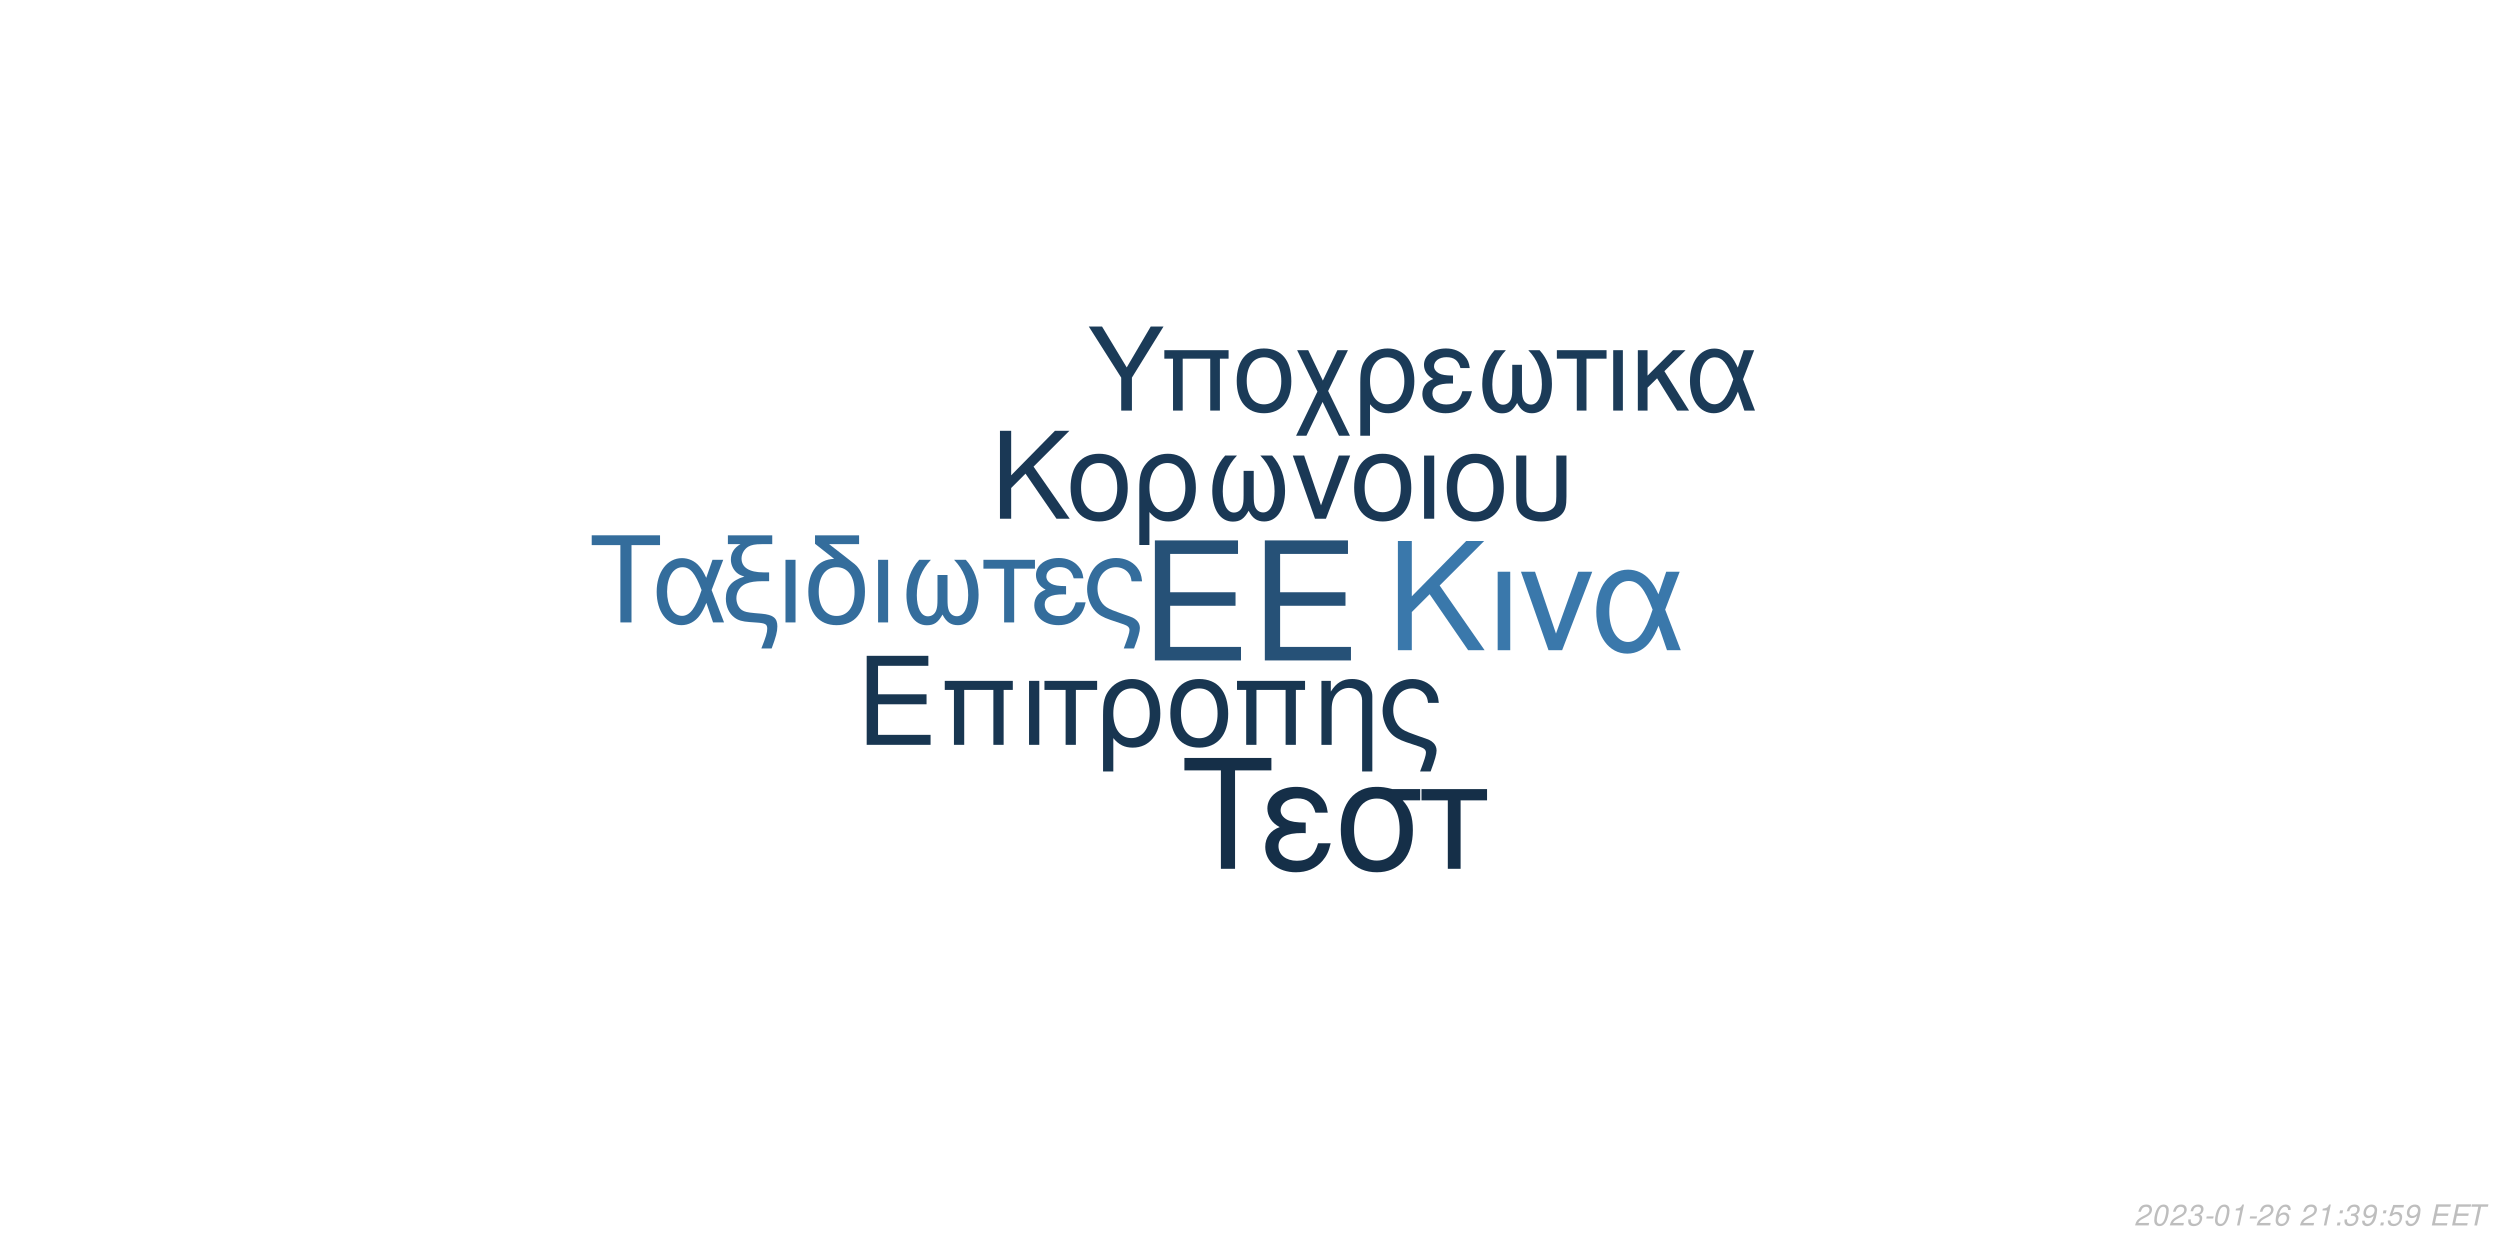
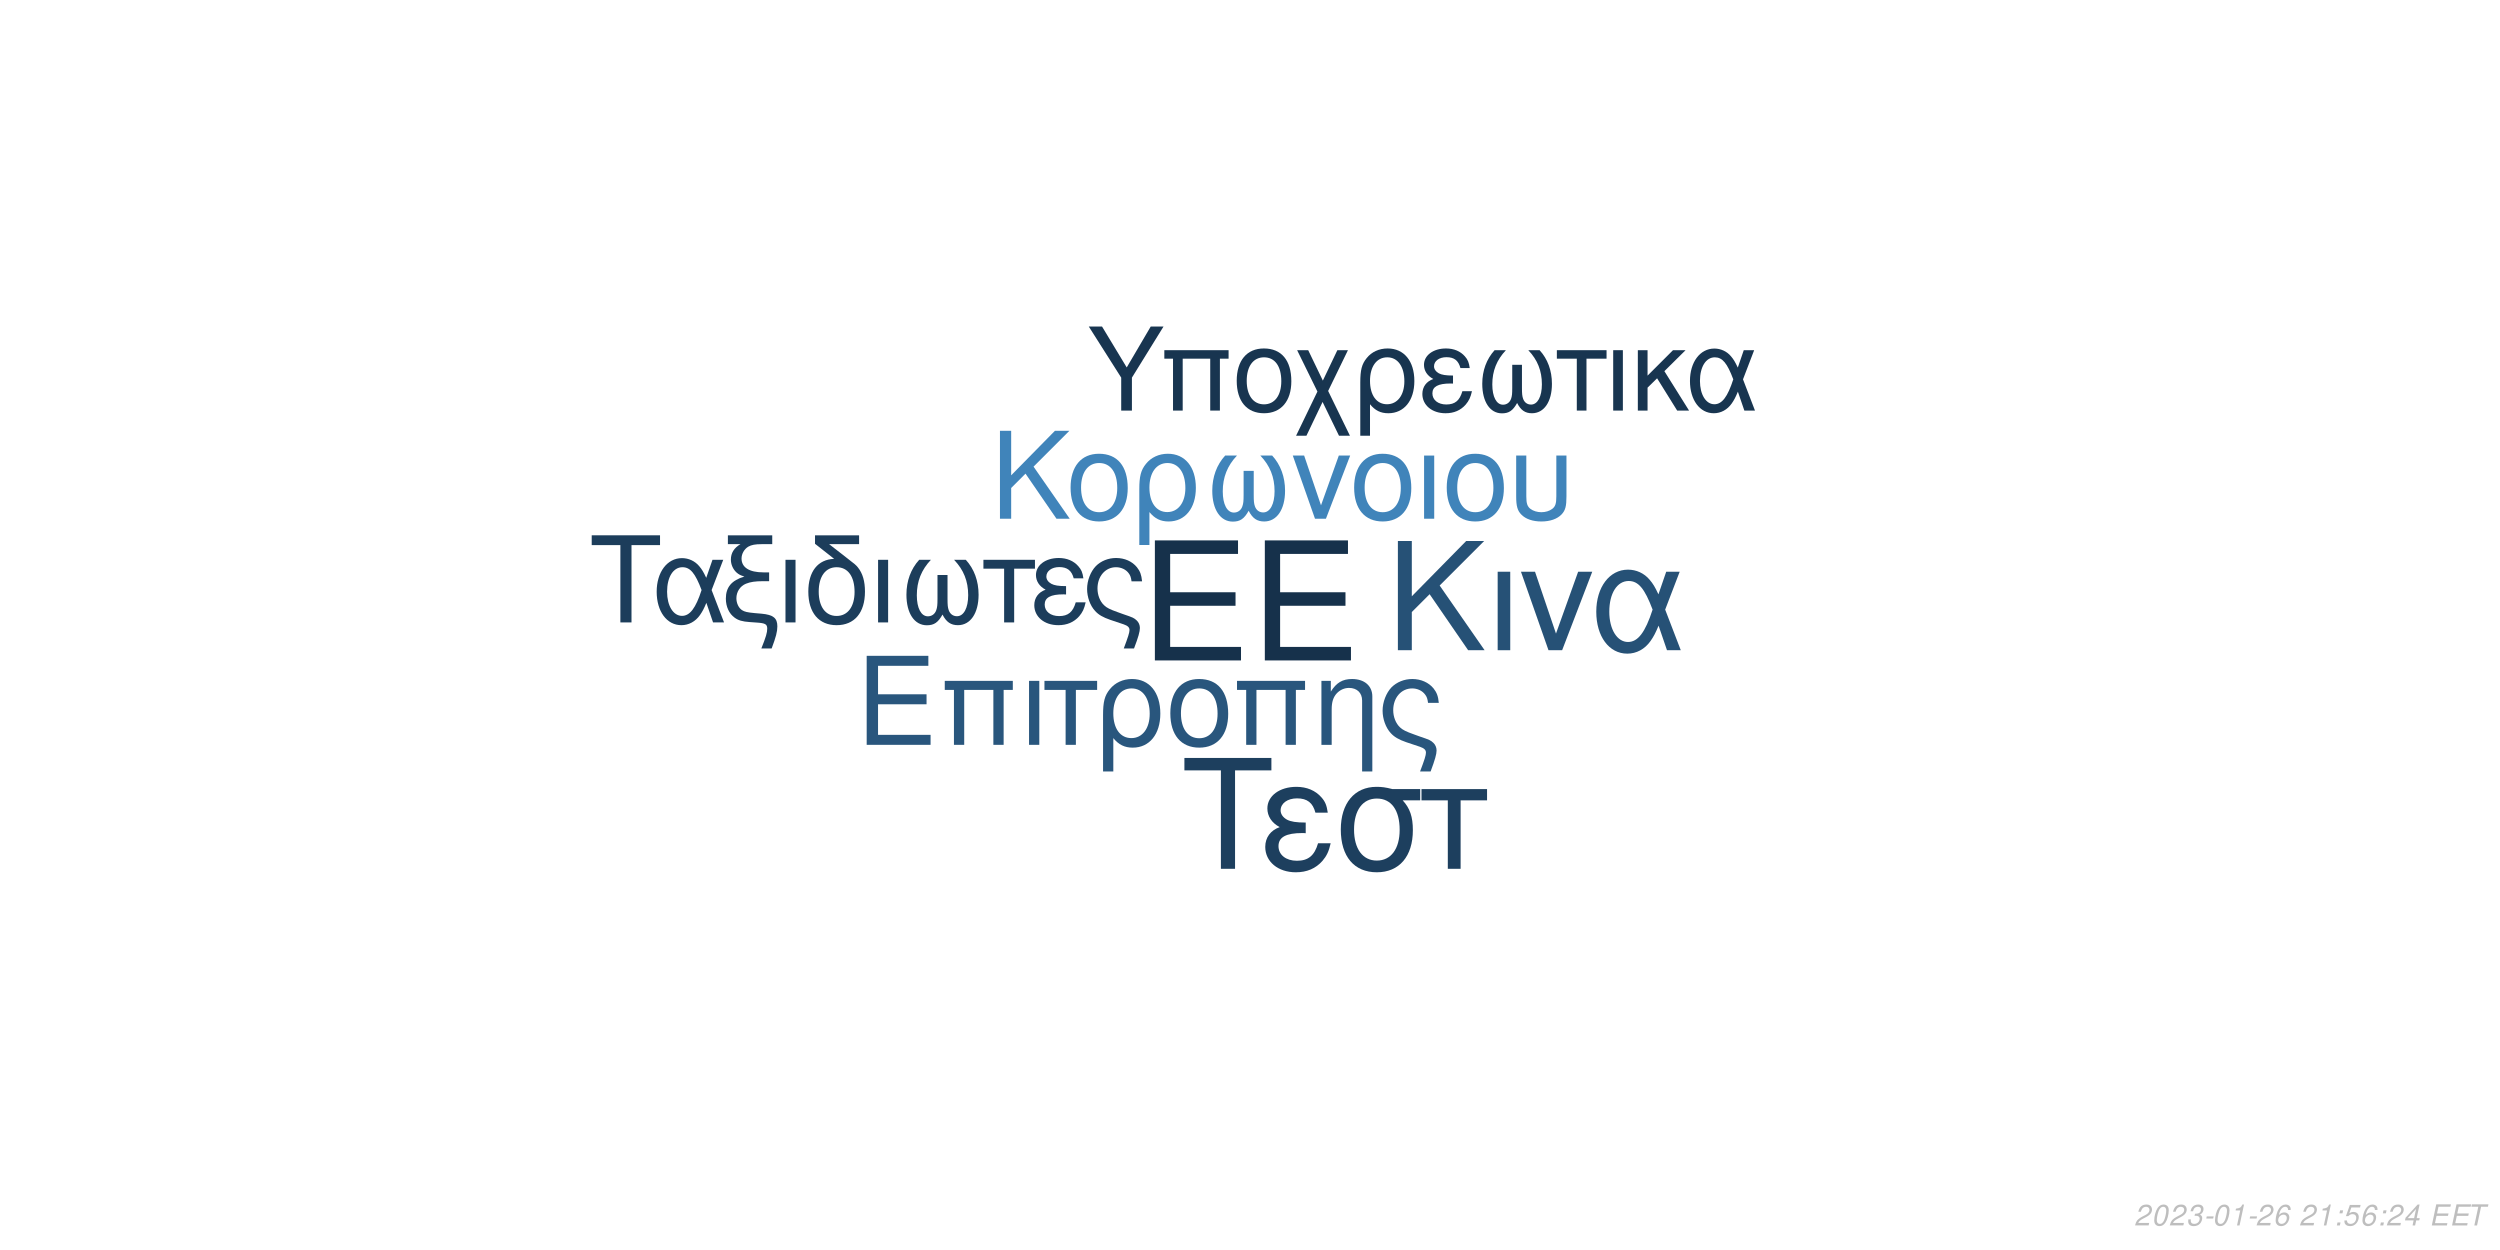
<svg xmlns="http://www.w3.org/2000/svg" xmlns:xlink="http://www.w3.org/1999/xlink" width="864pt" height="432pt" viewBox="0 0 864 432" version="1.1">
  <defs>
    <g>
      <symbol overflow="visible" id="glyph0-0">
        <path style="stroke:none;" d="" />
      </symbol>
      <symbol overflow="visible" id="glyph0-1">
        <path style="stroke:none;" d="M 10.406 -18.891 L 33 -18.891 L 33 -23.562 L 10.406 -23.562 L 10.406 -36.812 L 33.859 -36.812 L 33.859 -41.484 L 5.125 -41.484 L 5.125 0 L 34.891 0 L 34.891 -4.672 L 10.406 -4.672 Z M 10.406 -18.891 " />
      </symbol>
      <symbol overflow="visible" id="glyph1-0">
        <path style="stroke:none;" d="" />
      </symbol>
      <symbol overflow="visible" id="glyph1-1">
        <path style="stroke:none;" d="M 7.719 -14.016 L 24.484 -14.016 L 24.484 -17.469 L 7.719 -17.469 L 7.719 -27.312 L 25.109 -27.312 L 25.109 -30.766 L 3.797 -30.766 L 3.797 0 L 25.875 0 L 25.875 -3.453 L 7.719 -3.453 Z M 7.719 -14.016 " />
      </symbol>
      <symbol overflow="visible" id="glyph1-2">
        <path style="stroke:none;" d="M 26.297 -22.109 L 2.781 -22.109 L 2.781 -18.984 L 5.953 -18.984 L 5.953 0 L 9.5 0 L 9.5 -18.984 L 19.578 -18.984 L 19.578 0 L 23.125 0 L 23.125 -18.984 L 26.297 -18.984 Z M 26.297 -22.109 " />
      </symbol>
      <symbol overflow="visible" id="glyph1-3">
        <path style="stroke:none;" d="M 2.906 0 L 6.453 0 L 6.453 -22.109 L 2.906 -22.109 Z M 2.906 0 " />
      </symbol>
      <symbol overflow="visible" id="glyph1-4">
        <path style="stroke:none;" d="M 6.547 0 L 10.094 0 L 10.094 -18.984 L 17.438 -18.984 L 17.438 -22.109 L -0.766 -22.109 L -0.766 -18.984 L 6.547 -18.984 Z M 6.547 0 " />
      </symbol>
      <symbol overflow="visible" id="glyph1-5">
        <path style="stroke:none;" d="M 2.484 9.203 L 6.031 9.203 L 6.031 -2.328 C 7.891 -0.047 9.922 0.969 12.75 0.969 C 18.531 0.969 22.281 -3.672 22.281 -10.797 C 22.281 -18.141 18.484 -22.75 12.484 -22.75 C 9.375 -22.75 6.625 -21.484 4.812 -19.203 C 3.031 -17.016 2.484 -14.891 2.484 -10.25 Z M 12.359 -19.5 C 16.203 -19.5 18.609 -16.125 18.609 -10.719 C 18.609 -5.656 16.078 -2.328 12.281 -2.328 C 8.438 -2.328 6.031 -5.609 6.031 -10.891 C 6.031 -16.156 8.484 -19.5 12.359 -19.5 Z M 12.359 -19.5 " />
      </symbol>
      <symbol overflow="visible" id="glyph1-6">
        <path style="stroke:none;" d="M 11.688 -22.75 C 5.438 -22.75 1.734 -18.312 1.734 -10.891 C 1.734 -3.422 5.438 0.969 11.734 0.969 C 17.984 0.969 21.734 -3.453 21.734 -10.719 C 21.734 -18.406 18.109 -22.75 11.688 -22.75 Z M 11.734 -19.5 C 15.703 -19.5 18.062 -16.25 18.062 -10.766 C 18.062 -5.531 15.609 -2.281 11.734 -2.281 C 7.812 -2.281 5.406 -5.531 5.406 -10.891 C 5.406 -16.25 7.812 -19.5 11.734 -19.5 Z M 11.734 -19.5 " />
      </symbol>
      <symbol overflow="visible" id="glyph1-7">
        <path style="stroke:none;" d="M 2.953 -22.109 L 2.953 0 L 6.5 0 L 6.5 -12.203 C 6.5 -14.859 7.047 -16.5 8.312 -17.859 C 9.453 -19.031 10.938 -19.672 12.484 -19.672 C 15.234 -19.672 17.016 -17.984 17.016 -15.312 L 17.016 9.203 L 20.547 9.203 L 20.547 -16.719 C 20.547 -20.391 17.812 -22.75 13.547 -22.75 C 10.25 -22.75 8.141 -21.484 6.203 -18.406 L 6.203 -22.109 Z M 2.953 -22.109 " />
      </symbol>
      <symbol overflow="visible" id="glyph1-8">
        <path style="stroke:none;" d="M 17.688 9.203 C 19.203 5.188 19.75 3.203 19.75 1.938 C 19.75 0.922 19.328 -0.047 18.656 -0.672 C 17.641 -1.609 17.469 -1.688 13.891 -2.906 L 11.984 -3.594 C 9.156 -4.594 8.062 -5.156 7.125 -6.031 C 5.656 -7.391 4.766 -9.672 4.766 -11.984 C 4.766 -16.297 7.547 -19.5 11.312 -19.5 C 13.125 -19.5 14.812 -18.703 15.781 -17.391 C 16.375 -16.625 16.625 -15.906 16.797 -14.516 L 20.516 -14.516 C 20.297 -16.844 19.828 -18.062 18.703 -19.5 C 17.016 -21.562 14.344 -22.75 11.359 -22.75 C 8.562 -22.75 6 -21.688 4.172 -19.875 C 2.328 -17.938 1.094 -14.766 1.094 -11.812 C 1.094 -8.953 2.188 -5.906 3.922 -4.047 C 5.156 -2.703 6.672 -1.812 9.25 -0.922 L 14.016 0.672 C 15.484 1.188 16.078 1.766 16.078 2.703 C 16.078 3.594 15.578 5.188 14.047 9.203 Z M 17.688 9.203 " />
      </symbol>
      <symbol overflow="visible" id="glyph2-0">
        <path style="stroke:none;" d="" />
      </symbol>
      <symbol overflow="visible" id="glyph2-1">
        <path style="stroke:none;" d="M 8.906 -13.203 L 15.062 -19.359 L 28.375 0 L 34.062 0 L 18.531 -22.359 L 33.906 -37.734 L 27.688 -37.734 L 8.906 -18.641 L 8.906 -37.734 L 4.094 -37.734 L 4.094 0 L 8.906 0 Z M 8.906 -13.203 " />
      </symbol>
      <symbol overflow="visible" id="glyph2-2">
        <path style="stroke:none;" d="M 3.578 0 L 7.922 0 L 7.922 -27.125 L 3.578 -27.125 Z M 3.578 0 " />
      </symbol>
      <symbol overflow="visible" id="glyph2-3">
        <path style="stroke:none;" d="M 14.859 0 L 25.266 -27.125 L 20.391 -27.125 L 12.734 -5.75 L 5.484 -27.125 L 0.625 -27.125 L 10.141 0 Z M 14.859 0 " />
      </symbol>
      <symbol overflow="visible" id="glyph2-4">
        <path style="stroke:none;" d="M 30.484 -27.125 L 25.828 -27.125 L 23.141 -19.312 C 21.953 -21.844 21.281 -22.984 20.078 -24.375 C 18.219 -26.609 15.484 -27.844 12.625 -27.844 C 6.219 -27.844 1.656 -21.797 1.656 -13.297 C 1.656 -4.766 6.062 1.188 12.375 1.188 C 15.531 1.188 18.422 -0.359 20.391 -3.156 C 21.484 -4.703 22.109 -5.906 23.188 -8.484 L 26.094 0 L 30.859 0 L 25.469 -14.031 Z M 21.125 -14.031 C 18.578 -6.156 16.047 -2.844 12.625 -2.844 C 8.859 -2.844 6.156 -7.203 6.156 -13.297 C 6.156 -19.672 8.859 -23.922 12.844 -23.922 C 16.203 -23.922 18.375 -21.328 21.125 -14.031 Z M 21.125 -14.031 " />
      </symbol>
      <symbol overflow="visible" id="glyph3-0">
        <path style="stroke:none;" d="" />
      </symbol>
      <symbol overflow="visible" id="glyph3-1">
        <path style="stroke:none;" d="M 7.172 -10.625 L 12.125 -15.578 L 22.828 0 L 27.406 0 L 14.906 -18 L 27.281 -30.375 L 22.281 -30.375 L 7.172 -15 L 7.172 -30.375 L 3.297 -30.375 L 3.297 0 L 7.172 0 Z M 7.172 -10.625 " />
      </symbol>
      <symbol overflow="visible" id="glyph3-2">
        <path style="stroke:none;" d="M 11.531 -22.453 C 5.375 -22.453 1.703 -18.078 1.703 -10.75 C 1.703 -3.375 5.375 0.953 11.578 0.953 C 17.75 0.953 21.453 -3.422 21.453 -10.578 C 21.453 -18.156 17.875 -22.453 11.531 -22.453 Z M 11.578 -19.25 C 15.5 -19.25 17.828 -16.031 17.828 -10.625 C 17.828 -5.453 15.406 -2.25 11.578 -2.25 C 7.703 -2.25 5.328 -5.453 5.328 -10.75 C 5.328 -16.031 7.703 -19.25 11.578 -19.25 Z M 11.578 -19.25 " />
      </symbol>
      <symbol overflow="visible" id="glyph3-3">
        <path style="stroke:none;" d="M 2.453 9.078 L 5.953 9.078 L 5.953 -2.297 C 7.797 -0.047 9.797 0.953 12.578 0.953 C 18.281 0.953 22 -3.625 22 -10.656 C 22 -17.906 18.25 -22.453 12.328 -22.453 C 9.25 -22.453 6.547 -21.203 4.75 -18.953 C 3 -16.781 2.453 -14.703 2.453 -10.125 Z M 12.203 -19.25 C 16 -19.25 18.375 -15.906 18.375 -10.578 C 18.375 -5.578 15.875 -2.297 12.125 -2.297 C 8.328 -2.297 5.953 -5.547 5.953 -10.75 C 5.953 -15.953 8.375 -19.25 12.203 -19.25 Z M 12.203 -19.25 " />
      </symbol>
      <symbol overflow="visible" id="glyph3-4">
        <path style="stroke:none;" d="M 14.5 -16.531 L 14.5 -8.203 C 14.5 -6.047 14.406 -5.25 14.078 -4.297 C 13.625 -2.922 12.5 -2.125 11.156 -2.125 C 8.797 -2.125 7.297 -4.953 7.297 -9.453 C 7.297 -14.328 8.875 -18.281 12.203 -21.828 L 8.125 -21.828 C 5.203 -18.625 3.672 -14.453 3.672 -9.672 C 3.672 -3.172 6.453 1 10.781 1 C 13.281 1 14.703 0.047 16.25 -2.75 C 17.578 -0.125 19.156 0.953 21.625 0.953 C 26 0.953 28.828 -3.203 28.828 -9.672 C 28.828 -14.453 27.281 -18.656 24.375 -21.828 L 20.281 -21.828 C 23.625 -18.328 25.203 -14.375 25.203 -9.5 C 25.203 -5.047 23.656 -2.172 21.281 -2.172 C 19.906 -2.172 18.875 -2.953 18.406 -4.297 C 18.078 -5.25 18 -6.078 18 -8.203 L 18 -16.531 Z M 14.5 -16.531 " />
      </symbol>
      <symbol overflow="visible" id="glyph3-5">
        <path style="stroke:none;" d="M 11.953 0 L 20.328 -21.828 L 16.406 -21.828 L 10.25 -4.625 L 4.422 -21.828 L 0.5 -21.828 L 8.172 0 Z M 11.953 0 " />
      </symbol>
      <symbol overflow="visible" id="glyph3-6">
        <path style="stroke:none;" d="M 2.875 0 L 6.375 0 L 6.375 -21.828 L 2.875 -21.828 Z M 2.875 0 " />
      </symbol>
      <symbol overflow="visible" id="glyph3-7">
        <path style="stroke:none;" d="M 2.703 -21.828 L 2.703 -7.703 C 2.703 -4.297 3.172 -2.75 4.5 -1.422 C 6 0.125 8.453 0.953 11.406 0.953 C 14.453 0.953 16.906 0.078 18.406 -1.5 C 19.703 -2.875 20.078 -4.328 20.078 -7.703 L 20.078 -21.828 L 16.578 -21.828 L 16.578 -7.703 C 16.578 -5.25 16.25 -4.203 15.125 -3.375 C 14.203 -2.672 12.828 -2.25 11.406 -2.25 C 10 -2.25 8.625 -2.672 7.672 -3.375 C 6.578 -4.172 6.203 -5.25 6.203 -7.703 L 6.203 -21.828 Z M 2.703 -21.828 " />
      </symbol>
      <symbol overflow="visible" id="glyph4-0">
        <path style="stroke:none;" d="" />
      </symbol>
      <symbol overflow="visible" id="glyph4-1">
        <path style="stroke:none;" d="M 14.625 -26.719 L 24.484 -26.719 L 24.484 -30.109 L 0.875 -30.109 L 0.875 -26.719 L 10.781 -26.719 L 10.781 0 L 14.625 0 Z M 14.625 -26.719 " />
      </symbol>
      <symbol overflow="visible" id="glyph4-2">
        <path style="stroke:none;" d="M 24.328 -21.641 L 20.609 -21.641 L 18.453 -15.406 C 17.516 -17.422 16.969 -18.328 16.016 -19.453 C 14.531 -21.234 12.344 -22.219 10.078 -22.219 C 4.953 -22.219 1.328 -17.391 1.328 -10.609 C 1.328 -3.797 4.828 0.953 9.875 0.953 C 12.391 0.953 14.703 -0.297 16.266 -2.516 C 17.141 -3.766 17.641 -4.703 18.5 -6.766 L 20.812 0 L 24.609 0 L 20.312 -11.188 Z M 16.844 -11.188 C 14.828 -4.922 12.797 -2.266 10.078 -2.266 C 7.062 -2.266 4.922 -5.734 4.922 -10.609 C 4.922 -15.688 7.062 -19.078 10.234 -19.078 C 12.922 -19.078 14.656 -17.016 16.844 -11.188 Z M 16.844 -11.188 " />
      </symbol>
      <symbol overflow="visible" id="glyph4-3">
        <path style="stroke:none;" d="M 1.938 -27.047 L 6.281 -27.047 C 4.094 -25.766 2.969 -24 2.969 -21.719 C 2.969 -20.078 3.672 -18.422 4.875 -17.297 C 5.656 -16.594 6.281 -16.266 7.641 -15.859 C 3.219 -14.531 1.234 -12.188 1.234 -8.219 C 1.234 -5.453 2.359 -3.016 4.25 -1.656 C 5.531 -0.703 6.938 -0.297 9.453 -0.125 L 11.859 0.047 C 14.906 0.25 15.531 0.625 15.531 2.188 C 15.531 3.516 15.078 5.078 13.5 9 L 17.062 9 C 18.547 5.031 19.031 3.219 19.031 1.359 C 19.031 -1.484 17.641 -2.641 13.594 -3.016 L 11.234 -3.219 C 8.594 -3.469 7.719 -3.672 6.812 -4.25 C 5.656 -5 4.875 -6.656 4.875 -8.344 C 4.875 -10.578 6.156 -12.547 8.172 -13.375 C 9.703 -14 11.391 -14.25 14.078 -14.25 L 16.188 -14.25 L 16.188 -17.297 L 14.203 -17.297 C 9.328 -17.297 6.656 -19 6.656 -22.094 C 6.656 -23.703 7.594 -25.359 9 -26.188 C 10.078 -26.797 11.391 -27.047 13.594 -27.047 L 17.266 -27.047 L 17.266 -30.109 L 1.938 -30.109 Z M 1.938 -27.047 " />
      </symbol>
      <symbol overflow="visible" id="glyph4-4">
        <path style="stroke:none;" d="M 2.844 0 L 6.312 0 L 6.312 -21.641 L 2.844 -21.641 Z M 2.844 0 " />
      </symbol>
      <symbol overflow="visible" id="glyph4-5">
        <path style="stroke:none;" d="M 10.656 -21.969 C 5.031 -21.766 1.734 -17.594 1.734 -10.656 C 1.734 -3.344 5.375 0.953 11.516 0.953 C 17.672 0.953 21.312 -3.344 21.312 -10.656 C 21.312 -14.203 20.531 -16.938 18.875 -19 C 18.172 -19.859 17.922 -20.078 15.031 -22.297 L 8.922 -27.047 L 19.281 -27.047 L 19.281 -30.109 L 4.047 -30.109 L 4.047 -27.172 Z M 11.516 -19.078 C 15.406 -19.078 17.719 -15.906 17.719 -10.531 C 17.719 -5.406 15.328 -2.234 11.516 -2.234 C 7.688 -2.234 5.328 -5.406 5.328 -10.656 C 5.328 -15.906 7.688 -19.078 11.516 -19.078 Z M 11.516 -19.078 " />
      </symbol>
      <symbol overflow="visible" id="glyph4-6">
        <path style="stroke:none;" d="M 14.375 -16.391 L 14.375 -8.141 C 14.375 -5.984 14.281 -5.203 13.953 -4.25 C 13.5 -2.891 12.391 -2.109 11.062 -2.109 C 8.719 -2.109 7.234 -4.922 7.234 -9.375 C 7.234 -14.203 8.797 -18.125 12.094 -21.641 L 8.047 -21.641 C 5.156 -18.453 3.641 -14.328 3.641 -9.578 C 3.641 -3.141 6.406 0.984 10.703 0.984 C 13.172 0.984 14.578 0.047 16.109 -2.719 C 17.422 -0.125 19 0.953 21.438 0.953 C 25.766 0.953 28.578 -3.188 28.578 -9.578 C 28.578 -14.328 27.047 -18.5 24.156 -21.641 L 20.109 -21.641 C 23.422 -18.172 24.984 -14.25 24.984 -9.422 C 24.984 -5 23.453 -2.141 21.109 -2.141 C 19.734 -2.141 18.703 -2.938 18.25 -4.25 C 17.922 -5.203 17.844 -6.031 17.844 -8.141 L 17.844 -16.391 Z M 14.375 -16.391 " />
      </symbol>
      <symbol overflow="visible" id="glyph4-7">
        <path style="stroke:none;" d="M 6.406 0 L 9.875 0 L 9.875 -18.578 L 17.062 -18.578 L 17.062 -21.641 L -0.75 -21.641 L -0.75 -18.578 L 6.406 -18.578 Z M 6.406 0 " />
      </symbol>
      <symbol overflow="visible" id="glyph4-8">
        <path style="stroke:none;" d="M 11.812 -12.547 C 9.203 -12.547 7.766 -12.797 6.734 -13.344 C 5.609 -13.953 5 -14.859 5 -15.859 C 5 -17.75 6.859 -19.125 9.453 -19.125 C 12.219 -19.125 13.75 -17.922 14.453 -15.234 L 17.797 -15.234 C 17.516 -17.266 17.094 -18.25 16.062 -19.406 C 14.453 -21.266 12.094 -22.266 9.297 -22.266 C 4.703 -22.266 1.406 -19.781 1.406 -16.391 C 1.406 -14.281 2.562 -12.469 4.75 -11.312 C 2.266 -10.453 0.828 -8.5 0.828 -5.953 C 0.828 -1.938 4.297 0.953 9.125 0.953 C 12.141 0.953 14.531 -0.078 16.359 -2.141 C 17.516 -3.516 18.094 -4.703 18.578 -6.938 L 15.156 -6.938 C 14.203 -3.594 12.516 -2.188 9.422 -2.188 C 6.438 -2.188 4.422 -3.797 4.422 -6.156 C 4.422 -8.594 6.438 -9.703 10.938 -9.703 C 11.062 -9.703 11.438 -9.703 11.812 -9.656 Z M 11.812 -12.547 " />
      </symbol>
      <symbol overflow="visible" id="glyph4-9">
        <path style="stroke:none;" d="M 17.297 9 C 18.797 5.078 19.328 3.141 19.328 1.906 C 19.328 0.906 18.906 -0.047 18.25 -0.656 C 17.266 -1.562 17.094 -1.656 13.594 -2.844 L 11.734 -3.516 C 8.969 -4.5 7.891 -5.031 6.984 -5.906 C 5.531 -7.234 4.672 -9.453 4.672 -11.734 C 4.672 -15.938 7.391 -19.078 11.062 -19.078 C 12.844 -19.078 14.5 -18.297 15.438 -17.016 C 16.016 -16.266 16.266 -15.562 16.438 -14.203 L 20.078 -14.203 C 19.859 -16.484 19.406 -17.672 18.297 -19.078 C 16.641 -21.109 14.047 -22.266 11.109 -22.266 C 8.391 -22.266 5.859 -21.234 4.094 -19.453 C 2.266 -17.547 1.078 -14.453 1.078 -11.562 C 1.078 -8.75 2.141 -5.781 3.844 -3.969 C 5.031 -2.641 6.531 -1.781 9.047 -0.906 L 13.703 0.656 C 15.156 1.156 15.734 1.734 15.734 2.641 C 15.734 3.516 15.234 5.078 13.75 9 Z M 17.297 9 " />
      </symbol>
      <symbol overflow="visible" id="glyph5-0">
        <path style="stroke:none;" d="" />
      </symbol>
      <symbol overflow="visible" id="glyph5-1">
        <path style="stroke:none;" d="M 18.609 -34.016 L 31.172 -34.016 L 31.172 -38.312 L 1.109 -38.312 L 1.109 -34.016 L 13.719 -34.016 L 13.719 0 L 18.609 0 Z M 18.609 -34.016 " />
      </symbol>
      <symbol overflow="visible" id="glyph5-2">
        <path style="stroke:none;" d="M 15.031 -15.984 C 11.719 -15.984 9.875 -16.297 8.562 -16.984 C 7.156 -17.766 6.359 -18.922 6.359 -20.188 C 6.359 -22.609 8.719 -24.344 12.031 -24.344 C 15.562 -24.344 17.5 -22.812 18.391 -19.391 L 22.656 -19.391 C 22.281 -21.969 21.766 -23.234 20.453 -24.703 C 18.391 -27.062 15.406 -28.328 11.828 -28.328 C 5.984 -28.328 1.781 -25.172 1.781 -20.875 C 1.781 -18.188 3.266 -15.875 6.047 -14.406 C 2.891 -13.297 1.047 -10.828 1.047 -7.562 C 1.047 -2.469 5.469 1.203 11.609 1.203 C 15.453 1.203 18.5 -0.109 20.812 -2.734 C 22.281 -4.469 23.016 -5.984 23.656 -8.828 L 19.297 -8.828 C 18.078 -4.578 15.922 -2.781 11.984 -2.781 C 8.203 -2.781 5.625 -4.828 5.625 -7.828 C 5.625 -10.938 8.203 -12.359 13.922 -12.359 C 14.094 -12.359 14.562 -12.359 15.031 -12.297 Z M 15.031 -15.984 " />
      </symbol>
      <symbol overflow="visible" id="glyph5-3">
        <path style="stroke:none;" d="M 30.594 -27.547 L 21.031 -27.547 C 18.547 -28.172 17.344 -28.328 15.5 -28.328 C 7.891 -28.328 3.156 -22.656 3.156 -13.562 C 3.156 -4.25 7.781 1.203 15.609 1.203 C 23.391 1.203 28.062 -4.312 28.062 -13.344 C 28.062 -17.969 27.062 -20.922 24.547 -23.656 L 30.594 -23.656 Z M 15.609 -24.281 C 20.609 -24.281 23.5 -20.297 23.5 -13.453 C 23.5 -6.891 20.5 -2.844 15.609 -2.844 C 10.719 -2.844 7.734 -6.891 7.734 -13.562 C 7.734 -20.234 10.719 -24.281 15.609 -24.281 Z M 15.609 -24.281 " />
      </symbol>
      <symbol overflow="visible" id="glyph5-4">
        <path style="stroke:none;" d="M 8.141 0 L 12.562 0 L 12.562 -23.656 L 21.703 -23.656 L 21.703 -27.547 L -0.953 -27.547 L -0.953 -23.656 L 8.141 -23.656 Z M 8.141 0 " />
      </symbol>
      <symbol overflow="visible" id="glyph6-0">
        <path style="stroke:none;" d="" />
      </symbol>
      <symbol overflow="visible" id="glyph6-1">
        <path style="stroke:none;" d="M 15.422 -11.391 L 26.344 -29.047 L 21.922 -29.047 L 13.625 -14.906 L 5.094 -29.047 L 0.516 -29.047 L 11.719 -11.391 L 11.719 0 L 15.422 0 Z M 15.422 -11.391 " />
      </symbol>
      <symbol overflow="visible" id="glyph6-2">
        <path style="stroke:none;" d="M 24.828 -20.875 L 2.625 -20.875 L 2.625 -17.938 L 5.625 -17.938 L 5.625 0 L 8.969 0 L 8.969 -17.938 L 18.484 -17.938 L 18.484 0 L 21.828 0 L 21.828 -17.938 L 24.828 -17.938 Z M 24.828 -20.875 " />
      </symbol>
      <symbol overflow="visible" id="glyph6-3">
        <path style="stroke:none;" d="M 11.031 -21.469 C 5.141 -21.469 1.641 -17.297 1.641 -10.281 C 1.641 -3.234 5.141 0.922 11.078 0.922 C 16.969 0.922 20.516 -3.266 20.516 -10.125 C 20.516 -17.375 17.094 -21.469 11.031 -21.469 Z M 11.078 -18.406 C 14.828 -18.406 17.047 -15.344 17.047 -10.156 C 17.047 -5.219 14.75 -2.156 11.078 -2.156 C 7.375 -2.156 5.094 -5.219 5.094 -10.281 C 5.094 -15.344 7.375 -18.406 11.078 -18.406 Z M 11.078 -18.406 " />
      </symbol>
      <symbol overflow="visible" id="glyph6-4">
        <path style="stroke:none;" d="M 10.406 -10.359 L 5.344 -20.875 L 1.516 -20.875 L 8.531 -6.578 L 1.156 8.688 L 4.734 8.688 L 10.312 -2.984 L 15.984 8.688 L 19.766 8.688 L 12.234 -6.781 L 19.078 -20.875 L 15.422 -20.875 Z M 10.406 -10.359 " />
      </symbol>
      <symbol overflow="visible" id="glyph6-5">
        <path style="stroke:none;" d="M 2.344 8.688 L 5.703 8.688 L 5.703 -2.188 C 7.453 -0.047 9.359 0.922 12.031 0.922 C 17.484 0.922 21.031 -3.469 21.031 -10.203 C 21.031 -17.141 17.453 -21.469 11.797 -21.469 C 8.844 -21.469 6.25 -20.281 4.547 -18.125 C 2.875 -16.062 2.344 -14.062 2.344 -9.688 Z M 11.672 -18.406 C 15.297 -18.406 17.578 -15.219 17.578 -10.125 C 17.578 -5.344 15.188 -2.188 11.594 -2.188 C 7.969 -2.188 5.703 -5.297 5.703 -10.281 C 5.703 -15.266 8.016 -18.406 11.672 -18.406 Z M 11.672 -18.406 " />
      </symbol>
      <symbol overflow="visible" id="glyph6-6">
        <path style="stroke:none;" d="M 11.391 -12.109 C 8.891 -12.109 7.484 -12.359 6.5 -12.875 C 5.422 -13.469 4.828 -14.344 4.828 -15.297 C 4.828 -17.141 6.609 -18.453 9.125 -18.453 C 11.797 -18.453 13.266 -17.297 13.953 -14.703 L 17.172 -14.703 C 16.891 -16.656 16.5 -17.609 15.5 -18.734 C 13.953 -20.516 11.672 -21.469 8.969 -21.469 C 4.547 -21.469 1.359 -19.078 1.359 -15.812 C 1.359 -13.781 2.469 -12.031 4.578 -10.922 C 2.188 -10.078 0.797 -8.203 0.797 -5.734 C 0.797 -1.875 4.141 0.922 8.812 0.922 C 11.719 0.922 14.031 -0.078 15.781 -2.078 C 16.891 -3.391 17.453 -4.547 17.938 -6.688 L 14.625 -6.688 C 13.703 -3.469 12.078 -2.109 9.078 -2.109 C 6.219 -2.109 4.266 -3.672 4.266 -5.938 C 4.266 -8.281 6.219 -9.359 10.562 -9.359 C 10.672 -9.359 11.031 -9.359 11.391 -9.328 Z M 11.391 -12.109 " />
      </symbol>
      <symbol overflow="visible" id="glyph6-7">
        <path style="stroke:none;" d="M 13.859 -15.812 L 13.859 -7.844 C 13.859 -5.781 13.781 -5.016 13.469 -4.109 C 13.031 -2.797 11.953 -2.031 10.672 -2.031 C 8.406 -2.031 6.969 -4.734 6.969 -9.047 C 6.969 -13.703 8.484 -17.484 11.672 -20.875 L 7.766 -20.875 C 4.984 -17.812 3.5 -13.828 3.5 -9.25 C 3.5 -3.031 6.172 0.953 10.312 0.953 C 12.703 0.953 14.062 0.047 15.547 -2.625 C 16.812 -0.125 18.328 0.922 20.672 0.922 C 24.859 0.922 27.578 -3.062 27.578 -9.25 C 27.578 -13.828 26.094 -17.844 23.312 -20.875 L 19.406 -20.875 C 22.594 -17.531 24.109 -13.75 24.109 -9.078 C 24.109 -4.828 22.625 -2.078 20.359 -2.078 C 19.047 -2.078 18.047 -2.828 17.609 -4.109 C 17.297 -5.016 17.219 -5.812 17.219 -7.844 L 17.219 -15.812 Z M 13.859 -15.812 " />
      </symbol>
      <symbol overflow="visible" id="glyph6-8">
        <path style="stroke:none;" d="M 6.172 0 L 9.516 0 L 9.516 -17.938 L 16.453 -17.938 L 16.453 -20.875 L -0.719 -20.875 L -0.719 -17.938 L 6.172 -17.938 Z M 6.172 0 " />
      </symbol>
      <symbol overflow="visible" id="glyph6-9">
        <path style="stroke:none;" d="M 2.75 0 L 6.094 0 L 6.094 -20.875 L 2.75 -20.875 Z M 2.75 0 " />
      </symbol>
      <symbol overflow="visible" id="glyph6-10">
        <path style="stroke:none;" d="M 5.625 -12.078 L 5.625 -20.875 L 2.266 -20.875 L 2.266 0 L 5.625 0 L 5.625 -7.922 L 8.922 -11.156 L 15.859 0 L 19.969 0 L 11.438 -13.625 L 18.766 -20.875 L 14.422 -20.875 Z M 5.625 -12.078 " />
      </symbol>
      <symbol overflow="visible" id="glyph6-11">
        <path style="stroke:none;" d="M 23.469 -20.875 L 19.875 -20.875 L 17.812 -14.859 C 16.891 -16.812 16.375 -17.688 15.453 -18.766 C 14.031 -20.484 11.906 -21.438 9.719 -21.438 C 4.781 -21.438 1.281 -16.781 1.281 -10.234 C 1.281 -3.672 4.656 0.922 9.516 0.922 C 11.953 0.922 14.188 -0.281 15.703 -2.438 C 16.531 -3.625 17.016 -4.547 17.844 -6.531 L 20.078 0 L 23.75 0 L 19.609 -10.797 Z M 16.25 -10.797 C 14.297 -4.734 12.359 -2.188 9.719 -2.188 C 6.812 -2.188 4.734 -5.531 4.734 -10.234 C 4.734 -15.141 6.812 -18.406 9.875 -18.406 C 12.469 -18.406 14.141 -16.422 16.25 -10.797 Z M 16.25 -10.797 " />
      </symbol>
      <symbol overflow="visible" id="glyph7-0">
        <path style="stroke:none;" d="" />
      </symbol>
      <symbol overflow="visible" id="glyph7-1">
        <path style="stroke:none;" d="M 5.234 -0.875 L 1.469 -0.875 C 1.625 -1.359 2.188 -1.875 3.109 -2.344 L 4.234 -2.938 C 5.125 -3.406 5.656 -3.875 5.969 -4.484 C 6.125 -4.797 6.219 -5.156 6.219 -5.484 C 6.219 -6.266 5.781 -6.906 5.109 -7.125 C 4.859 -7.188 4.594 -7.234 4.312 -7.234 C 2.766 -7.234 1.891 -6.453 1.484 -4.734 L 2.375 -4.734 C 2.484 -5.188 2.609 -5.484 2.797 -5.75 C 3.094 -6.203 3.609 -6.453 4.188 -6.453 C 4.891 -6.453 5.344 -6.031 5.344 -5.375 C 5.344 -4.703 4.859 -4.094 4.016 -3.656 L 2.984 -3.125 C 2.125 -2.688 1.453 -2.188 1.062 -1.703 C 0.766 -1.312 0.656 -1.047 0.344 -0.016 L 5.047 -0.016 Z M 5.234 -0.875 " />
      </symbol>
      <symbol overflow="visible" id="glyph7-2">
        <path style="stroke:none;" d="M 4.203 -7.234 C 3.375 -7.234 2.688 -6.812 2.125 -5.984 C 1.484 -5.047 0.984 -3.188 0.984 -1.734 C 0.984 -1.109 1.172 -0.562 1.484 -0.266 C 1.797 0.047 2.281 0.234 2.766 0.234 C 3.625 0.234 4.281 -0.156 4.859 -1.016 C 5.516 -1.953 6 -3.797 6 -5.266 C 6 -6.172 5.688 -6.766 5.047 -7.062 C 4.781 -7.188 4.516 -7.234 4.203 -7.234 Z M 4.094 -6.453 C 4.547 -6.453 4.875 -6.234 5.016 -5.797 C 5.094 -5.594 5.125 -5.406 5.125 -5.156 C 5.125 -4.375 4.906 -3.203 4.562 -2.234 C 4.312 -1.484 3.938 -0.953 3.5 -0.688 C 3.312 -0.594 3.125 -0.547 2.875 -0.547 C 2.438 -0.547 2.109 -0.781 1.969 -1.203 C 1.906 -1.406 1.875 -1.594 1.875 -1.828 C 1.875 -2.656 2.078 -3.75 2.422 -4.766 C 2.688 -5.547 3.031 -6.047 3.484 -6.312 C 3.656 -6.406 3.859 -6.453 4.094 -6.453 Z M 4.094 -6.453 " />
      </symbol>
      <symbol overflow="visible" id="glyph7-3">
        <path style="stroke:none;" d="M 2.922 -3.312 C 3.125 -3.344 3.234 -3.344 3.375 -3.344 C 4.125 -3.344 4.594 -3.062 4.672 -2.547 C 4.688 -2.516 4.688 -2.453 4.688 -2.406 C 4.688 -1.312 3.906 -0.547 2.781 -0.547 C 2.109 -0.547 1.688 -0.875 1.609 -1.438 C 1.594 -1.484 1.594 -1.516 1.594 -1.562 C 1.594 -1.719 1.609 -1.844 1.656 -2.094 L 0.766 -2.094 C 0.734 -1.797 0.719 -1.641 0.719 -1.469 C 0.719 -0.375 1.406 0.234 2.641 0.234 C 3.547 0.234 4.297 -0.078 4.812 -0.656 C 5.266 -1.156 5.562 -1.875 5.562 -2.547 C 5.562 -3.125 5.344 -3.453 4.797 -3.734 C 5.641 -4.234 6.016 -4.844 6.016 -5.734 C 6.016 -6.406 5.625 -6.922 4.984 -7.125 C 4.734 -7.188 4.484 -7.234 4.203 -7.234 C 3.375 -7.234 2.672 -6.938 2.188 -6.375 C 1.891 -6.031 1.703 -5.641 1.516 -4.906 L 2.391 -4.906 C 2.594 -5.766 2.906 -6.188 3.516 -6.375 C 3.688 -6.438 3.875 -6.453 4.078 -6.453 C 4.734 -6.453 5.141 -6.125 5.141 -5.578 C 5.141 -5.188 5.016 -4.797 4.797 -4.547 C 4.516 -4.234 4 -4.062 3.266 -4.062 L 3.078 -4.062 Z M 2.922 -3.312 " />
      </symbol>
      <symbol overflow="visible" id="glyph7-4">
        <path style="stroke:none;" d="M 3.516 -3.125 L 1.125 -3.125 L 0.969 -2.406 L 3.359 -2.406 Z M 3.516 -3.125 " />
      </symbol>
      <symbol overflow="visible" id="glyph7-5">
        <path style="stroke:none;" d="M 3.703 -5.188 L 2.594 0 L 3.469 0 L 5.016 -7.234 L 4.438 -7.234 C 3.906 -6.156 3.688 -6.016 2.234 -5.812 L 2.109 -5.188 Z M 3.703 -5.188 " />
      </symbol>
      <symbol overflow="visible" id="glyph7-6">
        <path style="stroke:none;" d="M 6.125 -5.344 L 6.141 -5.625 C 6.141 -6.609 5.453 -7.234 4.391 -7.234 C 3.438 -7.234 2.641 -6.719 2.016 -5.703 C 1.422 -4.781 0.938 -2.953 0.938 -1.688 C 0.938 -0.891 1.297 -0.266 1.906 0.031 C 2.188 0.156 2.516 0.234 2.859 0.234 C 3.703 0.234 4.438 -0.156 5 -0.875 C 5.406 -1.422 5.672 -2.156 5.672 -2.766 C 5.672 -3.812 4.969 -4.5 3.906 -4.5 C 3.234 -4.5 2.672 -4.234 2.094 -3.625 C 2.406 -5.375 3.234 -6.453 4.25 -6.453 C 4.703 -6.453 5.062 -6.234 5.172 -5.844 C 5.203 -5.719 5.234 -5.578 5.25 -5.344 Z M 3.656 -3.734 C 4.094 -3.734 4.484 -3.531 4.656 -3.203 C 4.734 -3.031 4.797 -2.844 4.797 -2.625 C 4.797 -1.469 3.984 -0.547 2.984 -0.547 C 2.375 -0.547 1.891 -0.953 1.828 -1.562 C 1.812 -1.625 1.812 -1.688 1.812 -1.766 C 1.812 -2.594 2.25 -3.266 2.969 -3.594 C 3.203 -3.688 3.406 -3.734 3.656 -3.734 Z M 3.656 -3.734 " />
      </symbol>
      <symbol overflow="visible" id="glyph7-7">
        <path style="stroke:none;" d="" />
      </symbol>
      <symbol overflow="visible" id="glyph7-8">
        <path style="stroke:none;" d="M 2.359 -1.031 L 1.312 -1.031 L 1.094 0 L 2.141 0 Z M 3.266 -5.234 L 2.219 -5.234 L 2 -4.203 L 3.047 -4.203 Z M 3.266 -5.234 " />
      </symbol>
      <symbol overflow="visible" id="glyph7-9">
-         <path style="stroke:none;" d="M 0.844 -1.656 C 0.844 -1.547 0.844 -1.438 0.844 -1.375 C 0.844 -0.406 1.531 0.234 2.578 0.234 C 3.203 0.234 3.766 0.016 4.297 -0.438 C 4.938 -1 5.312 -1.656 5.594 -2.719 C 5.844 -3.672 6.016 -4.766 6.016 -5.375 C 6.016 -6.094 5.641 -6.75 5.062 -7.031 C 4.766 -7.156 4.438 -7.234 4.062 -7.234 C 2.516 -7.234 1.297 -5.938 1.297 -4.266 C 1.297 -3.203 1.984 -2.547 3.047 -2.547 C 3.484 -2.547 3.953 -2.672 4.281 -2.891 C 4.406 -2.984 4.547 -3.078 4.828 -3.344 C 4.516 -1.891 4.062 -1.062 3.359 -0.703 C 3.156 -0.594 2.938 -0.547 2.703 -0.547 C 2.109 -0.547 1.719 -0.938 1.719 -1.547 L 1.719 -1.656 Z M 3.953 -6.453 C 4.625 -6.453 5.141 -5.953 5.141 -5.281 C 5.141 -4.453 4.688 -3.75 3.984 -3.453 C 3.766 -3.359 3.531 -3.312 3.297 -3.312 C 2.859 -3.312 2.453 -3.516 2.297 -3.828 C 2.203 -4 2.172 -4.203 2.172 -4.453 C 2.172 -5.25 2.609 -6 3.266 -6.312 C 3.5 -6.422 3.703 -6.453 3.953 -6.453 Z M 3.953 -6.453 " />
+         <path style="stroke:none;" d="M 6.297 -7.094 L 2.594 -7.094 L 1.234 -3.234 L 2.047 -3.234 C 2.656 -3.766 2.938 -3.906 3.531 -3.906 C 3.984 -3.906 4.375 -3.734 4.562 -3.469 C 4.703 -3.266 4.797 -2.984 4.797 -2.688 C 4.797 -1.438 3.969 -0.547 2.828 -0.547 C 2.031 -0.547 1.609 -0.938 1.578 -1.734 L 0.703 -1.734 L 0.703 -1.516 C 0.703 -1.141 0.766 -0.844 0.891 -0.625 C 1.094 -0.266 1.484 0.016 1.969 0.141 C 2.203 0.203 2.453 0.234 2.703 0.234 C 3.656 0.234 4.391 -0.156 4.984 -0.922 C 5.422 -1.5 5.672 -2.234 5.672 -2.953 C 5.672 -3.688 5.297 -4.266 4.688 -4.516 C 4.406 -4.625 4.125 -4.672 3.812 -4.672 C 3.328 -4.672 2.906 -4.547 2.406 -4.234 L 3.109 -6.219 L 6.109 -6.219 Z M 6.297 -7.094 " />
      </symbol>
      <symbol overflow="visible" id="glyph7-10">
-         <path style="stroke:none;" d="M 6.297 -7.094 L 2.594 -7.094 L 1.234 -3.234 L 2.047 -3.234 C 2.656 -3.766 2.938 -3.906 3.531 -3.906 C 3.984 -3.906 4.375 -3.734 4.562 -3.469 C 4.703 -3.266 4.797 -2.984 4.797 -2.688 C 4.797 -1.438 3.969 -0.547 2.828 -0.547 C 2.031 -0.547 1.609 -0.938 1.578 -1.734 L 0.703 -1.734 L 0.703 -1.516 C 0.703 -1.141 0.766 -0.844 0.891 -0.625 C 1.094 -0.266 1.484 0.016 1.969 0.141 C 2.203 0.203 2.453 0.234 2.703 0.234 C 3.656 0.234 4.391 -0.156 4.984 -0.922 C 5.422 -1.5 5.672 -2.234 5.672 -2.953 C 5.672 -3.688 5.297 -4.266 4.688 -4.516 C 4.406 -4.625 4.125 -4.672 3.812 -4.672 C 3.328 -4.672 2.906 -4.547 2.406 -4.234 L 3.109 -6.219 L 6.109 -6.219 Z M 6.297 -7.094 " />
+         <path style="stroke:none;" d="M 3.625 -1.75 L 3.266 0 L 4.141 0 L 4.516 -1.75 L 5.562 -1.75 L 5.734 -2.531 L 4.688 -2.531 L 5.688 -7.234 L 5.016 -7.234 L 0.844 -2.672 L 0.641 -1.75 Z M 3.797 -2.531 L 1.594 -2.531 L 4.469 -5.703 Z M 3.797 -2.531 " />
      </symbol>
      <symbol overflow="visible" id="glyph7-11">
        <path style="stroke:none;" d="M 2.547 -3.312 L 6.5 -3.312 L 6.688 -4.141 L 2.719 -4.141 L 3.219 -6.469 L 7.344 -6.469 L 7.516 -7.297 L 2.453 -7.297 L 0.906 0 L 6.125 0 L 6.297 -0.812 L 2.016 -0.812 Z M 2.547 -3.312 " />
      </symbol>
      <symbol overflow="visible" id="glyph7-12">
        <path style="stroke:none;" d="M 4.938 -6.469 L 7.312 -6.469 L 7.484 -7.297 L 1.75 -7.297 L 1.578 -6.469 L 3.984 -6.469 L 2.609 0 L 3.547 0 Z M 4.938 -6.469 " />
      </symbol>
    </g>
  </defs>
  <g id="surface1">
    <rect x="0" y="0" width="864" height="432" style="fill:rgb(100%,100%,100%);fill-opacity:1;stroke:none;" />
-     <g style="fill:rgb(14.902%,31.765%,46.667%);fill-opacity:1;">
+     <g style="fill:rgb(8.627%,19.216%,29.412%);fill-opacity:1;">
      <use xlink:href="#glyph0-1" x="394" y="228.246" />
      <use xlink:href="#glyph0-1" x="432" y="228.246" />
    </g>
-     <g style="fill:rgb(9.412%,21.176%,31.765%);fill-opacity:1;">
+     <g style="fill:rgb(16.078%,33.725%,49.02%);fill-opacity:1;">
      <use xlink:href="#glyph1-1" x="295.73" y="257.417" />
      <use xlink:href="#glyph1-2" x="323.73" y="257.417" />
      <use xlink:href="#glyph1-3" x="352.73" y="257.417" />
      <use xlink:href="#glyph1-4" x="361.73" y="257.417" />
      <use xlink:href="#glyph1-5" x="378.73" y="257.417" />
      <use xlink:href="#glyph1-6" x="402.73" y="257.417" />
      <use xlink:href="#glyph1-2" x="424.73" y="257.417" />
      <use xlink:href="#glyph1-7" x="453.73" y="257.417" />
      <use xlink:href="#glyph1-8" x="476.73" y="257.417" />
    </g>
-     <g style="fill:rgb(22.745%,47.059%,67.059%);fill-opacity:1;">
+     <g style="fill:rgb(14.902%,31.765%,46.275%);fill-opacity:1;">
      <use xlink:href="#glyph2-1" x="479.016" y="224.714" />
      <use xlink:href="#glyph2-2" x="514.016" y="224.714" />
      <use xlink:href="#glyph2-3" x="525.016" y="224.714" />
      <use xlink:href="#glyph2-4" x="550.016" y="224.714" />
    </g>
-     <g style="fill:rgb(10.196%,21.961%,33.333%);fill-opacity:1;">
+     <g style="fill:rgb(25.098%,51.765%,72.941%);fill-opacity:1;">
      <use xlink:href="#glyph3-1" x="342.289" y="179.27" />
      <use xlink:href="#glyph3-2" x="368.289" y="179.27" />
      <use xlink:href="#glyph3-3" x="391.289" y="179.27" />
      <use xlink:href="#glyph3-4" x="415.289" y="179.27" />
      <use xlink:href="#glyph3-5" x="446.289" y="179.27" />
      <use xlink:href="#glyph3-2" x="466.289" y="179.27" />
      <use xlink:href="#glyph3-6" x="489.289" y="179.27" />
      <use xlink:href="#glyph3-2" x="498.289" y="179.27" />
      <use xlink:href="#glyph3-7" x="521.289" y="179.27" />
    </g>
-     <g style="fill:rgb(20.392%,42.745%,61.176%);fill-opacity:1;">
+     <g style="fill:rgb(10.98%,23.922%,35.686%);fill-opacity:1;">
      <use xlink:href="#glyph4-1" x="203.621" y="215.109" />
      <use xlink:href="#glyph4-2" x="225.621" y="215.109" />
      <use xlink:href="#glyph4-3" x="249.621" y="215.109" />
      <use xlink:href="#glyph4-4" x="268.621" y="215.109" />
      <use xlink:href="#glyph4-5" x="277.621" y="215.109" />
      <use xlink:href="#glyph4-4" x="300.621" y="215.109" />
      <use xlink:href="#glyph4-6" x="309.621" y="215.109" />
      <use xlink:href="#glyph4-7" x="340.621" y="215.109" />
      <use xlink:href="#glyph4-8" x="356.621" y="215.109" />
      <use xlink:href="#glyph4-9" x="374.621" y="215.109" />
    </g>
-     <g style="fill:rgb(8.235%,18.431%,28.235%);fill-opacity:1;">
+     <g style="fill:rgb(11.373%,24.706%,36.863%);fill-opacity:1;">
      <use xlink:href="#glyph5-1" x="408.223" y="300.259" />
      <use xlink:href="#glyph5-2" x="436.223" y="300.259" />
      <use xlink:href="#glyph5-3" x="460.223" y="300.259" />
      <use xlink:href="#glyph5-4" x="492.223" y="300.259" />
    </g>
-     <g style="fill:rgb(10.588%,23.137%,34.51%);fill-opacity:1;">
+     <g style="fill:rgb(9.412%,20.784%,31.373%);fill-opacity:1;">
      <use xlink:href="#glyph6-1" x="375.77" y="141.897" />
      <use xlink:href="#glyph6-2" x="399.77" y="141.897" />
      <use xlink:href="#glyph6-3" x="425.77" y="141.897" />
      <use xlink:href="#glyph6-4" x="446.77" y="141.897" />
      <use xlink:href="#glyph6-5" x="467.77" y="141.897" />
      <use xlink:href="#glyph6-6" x="490.77" y="141.897" />
      <use xlink:href="#glyph6-7" x="508.77" y="141.897" />
      <use xlink:href="#glyph6-8" x="538.77" y="141.897" />
      <use xlink:href="#glyph6-9" x="554.77" y="141.897" />
      <use xlink:href="#glyph6-10" x="563.77" y="141.897" />
      <use xlink:href="#glyph6-11" x="582.77" y="141.897" />
    </g>
    <g style="fill:rgb(74.51%,74.51%,74.51%);fill-opacity:1;">
      <use xlink:href="#glyph7-1" x="737.52" y="423.52" />
      <use xlink:href="#glyph7-2" x="743.52" y="423.52" />
      <use xlink:href="#glyph7-1" x="749.52" y="423.52" />
      <use xlink:href="#glyph7-3" x="755.52" y="423.52" />
      <use xlink:href="#glyph7-4" x="761.52" y="423.52" />
      <use xlink:href="#glyph7-2" x="764.52" y="423.52" />
      <use xlink:href="#glyph7-5" x="770.52" y="423.52" />
      <use xlink:href="#glyph7-4" x="776.52" y="423.52" />
      <use xlink:href="#glyph7-1" x="779.52" y="423.52" />
      <use xlink:href="#glyph7-6" x="785.52" y="423.52" />
      <use xlink:href="#glyph7-7" x="791.52" y="423.52" />
      <use xlink:href="#glyph7-1" x="794.52" y="423.52" />
      <use xlink:href="#glyph7-5" x="800.52" y="423.52" />
      <use xlink:href="#glyph7-8" x="806.52" y="423.52" />
-       <use xlink:href="#glyph7-3" x="809.52" y="423.52" />
-       <use xlink:href="#glyph7-9" x="815.52" y="423.52" />
+       <use xlink:href="#glyph7-9" x="809.52" y="423.52" />
+       <use xlink:href="#glyph7-6" x="815.52" y="423.52" />
      <use xlink:href="#glyph7-8" x="821.52" y="423.52" />
-       <use xlink:href="#glyph7-10" x="824.52" y="423.52" />
-       <use xlink:href="#glyph7-9" x="830.52" y="423.52" />
+       <use xlink:href="#glyph7-1" x="824.52" y="423.52" />
+       <use xlink:href="#glyph7-10" x="830.52" y="423.52" />
      <use xlink:href="#glyph7-7" x="836.52" y="423.52" />
      <use xlink:href="#glyph7-11" x="839.52" y="423.52" />
      <use xlink:href="#glyph7-11" x="846.52" y="423.52" />
      <use xlink:href="#glyph7-12" x="852.52" y="423.52" />
    </g>
  </g>
</svg>
